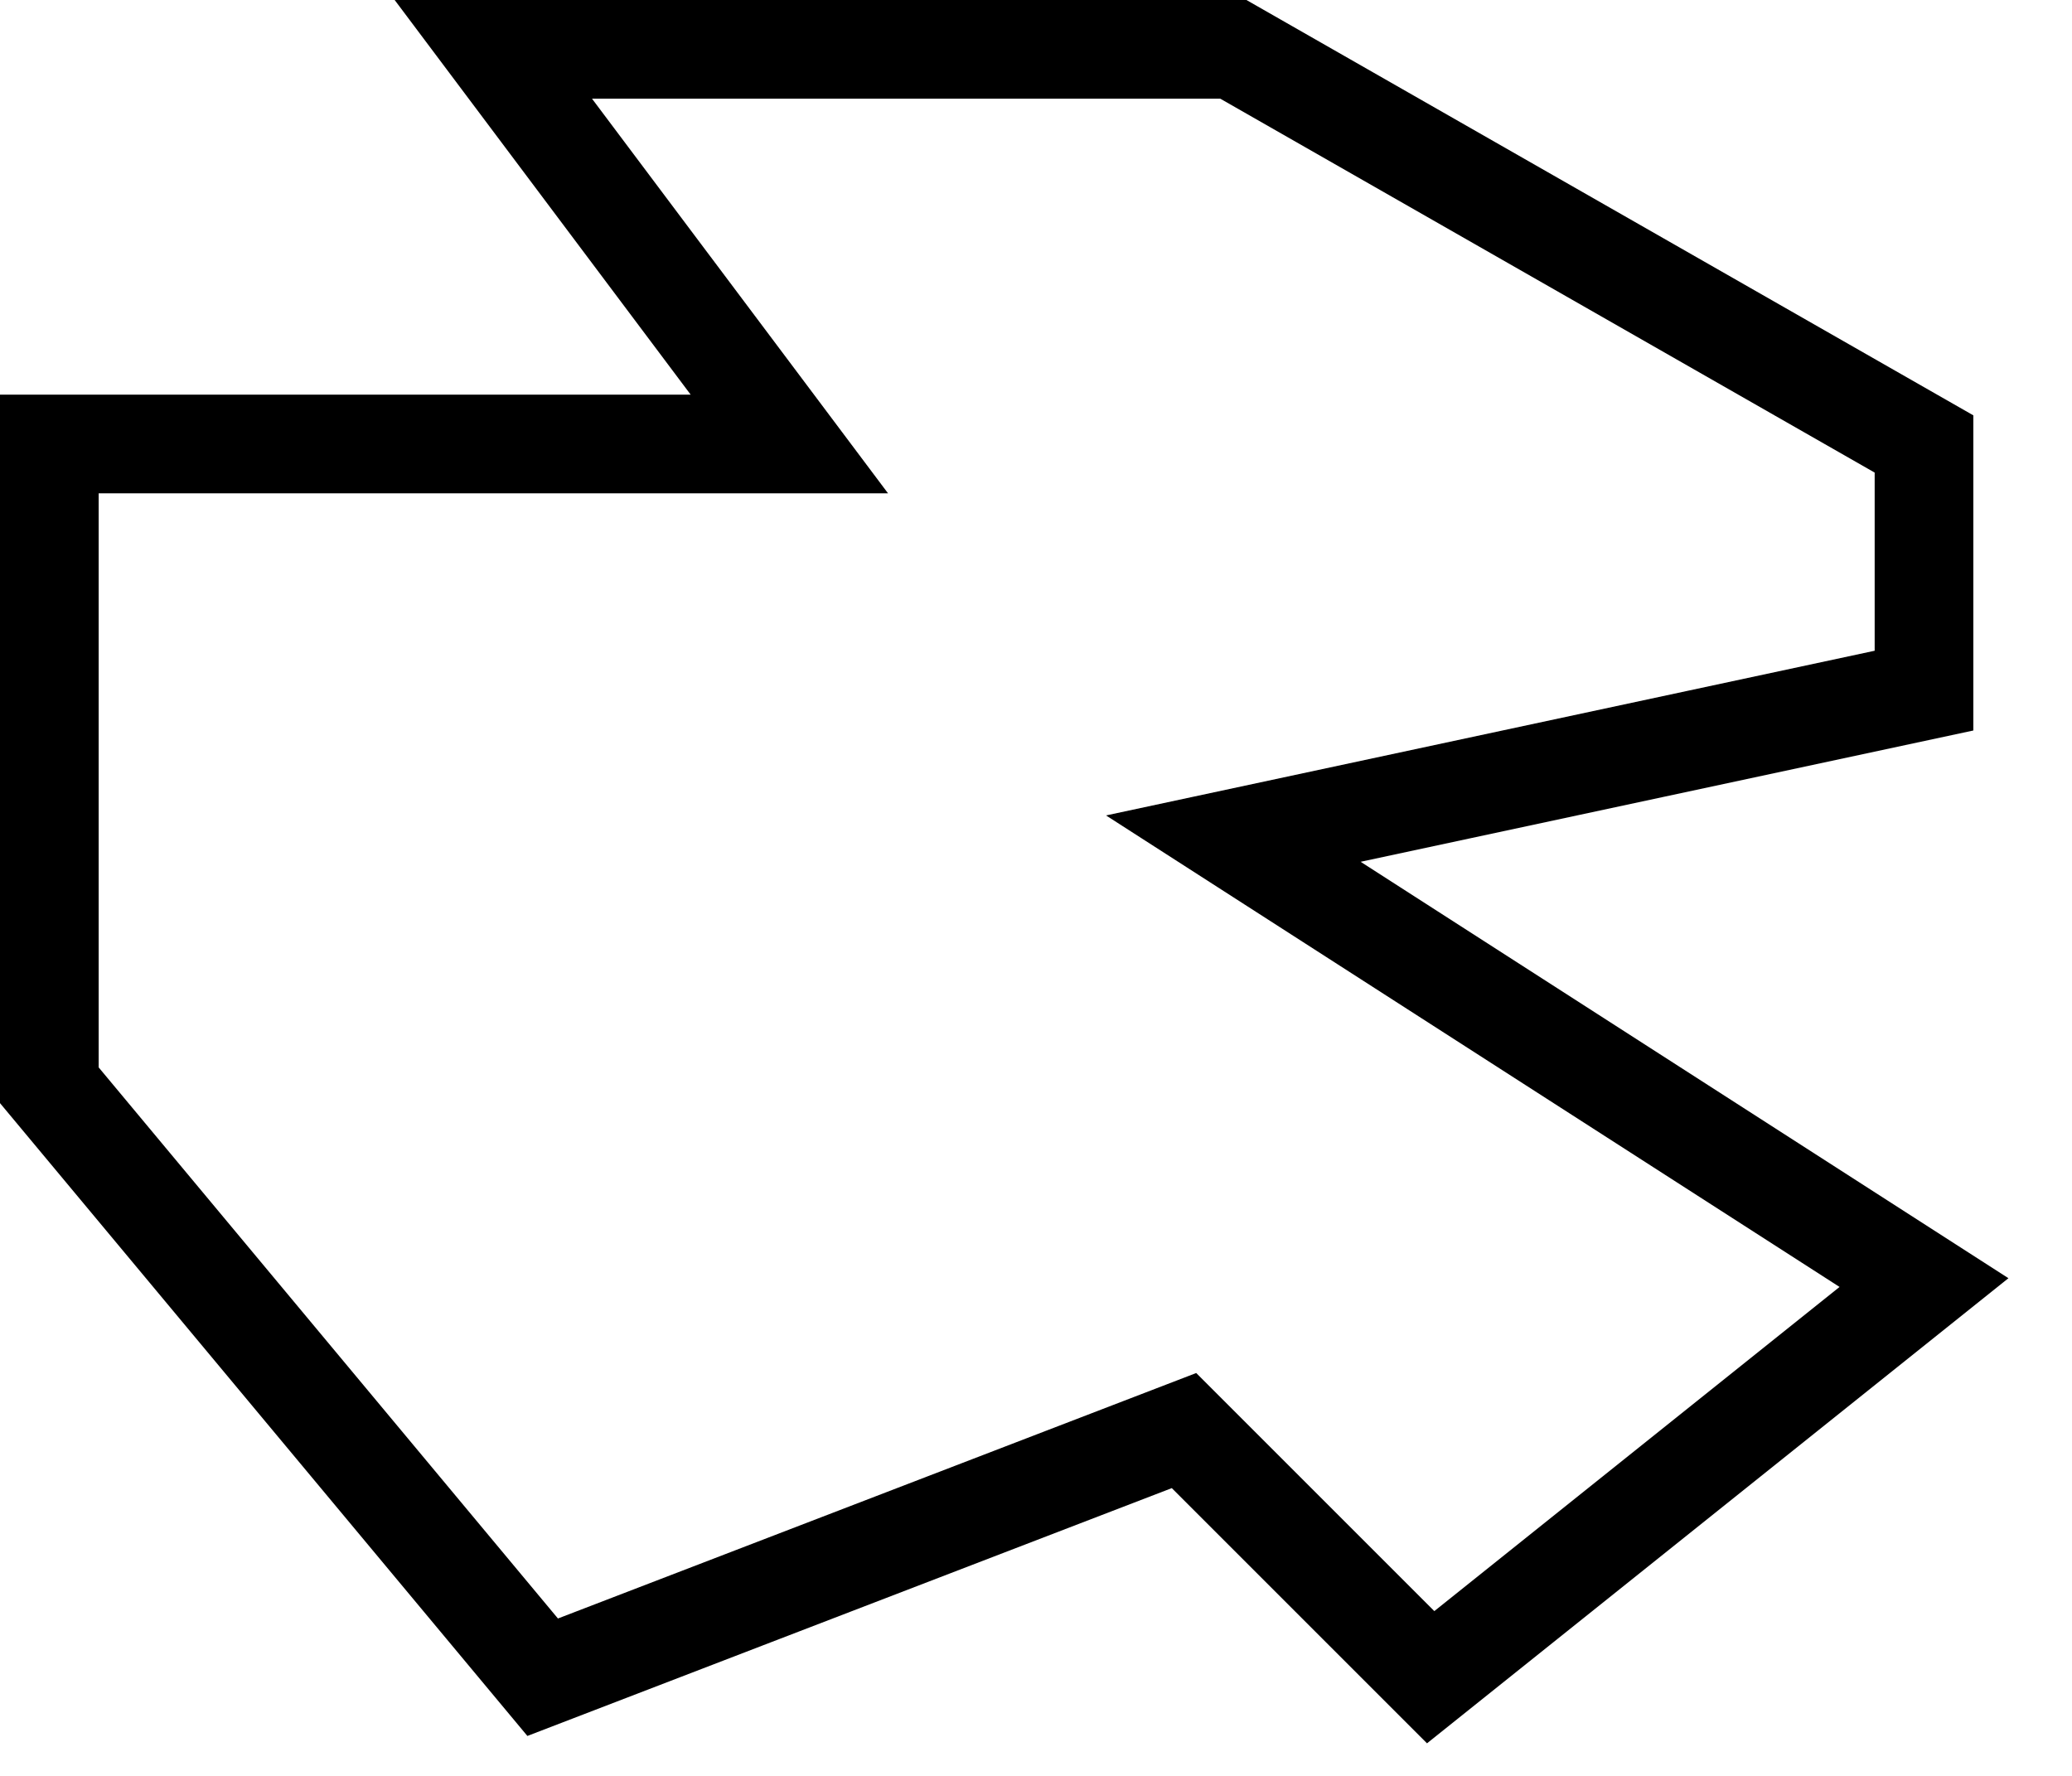
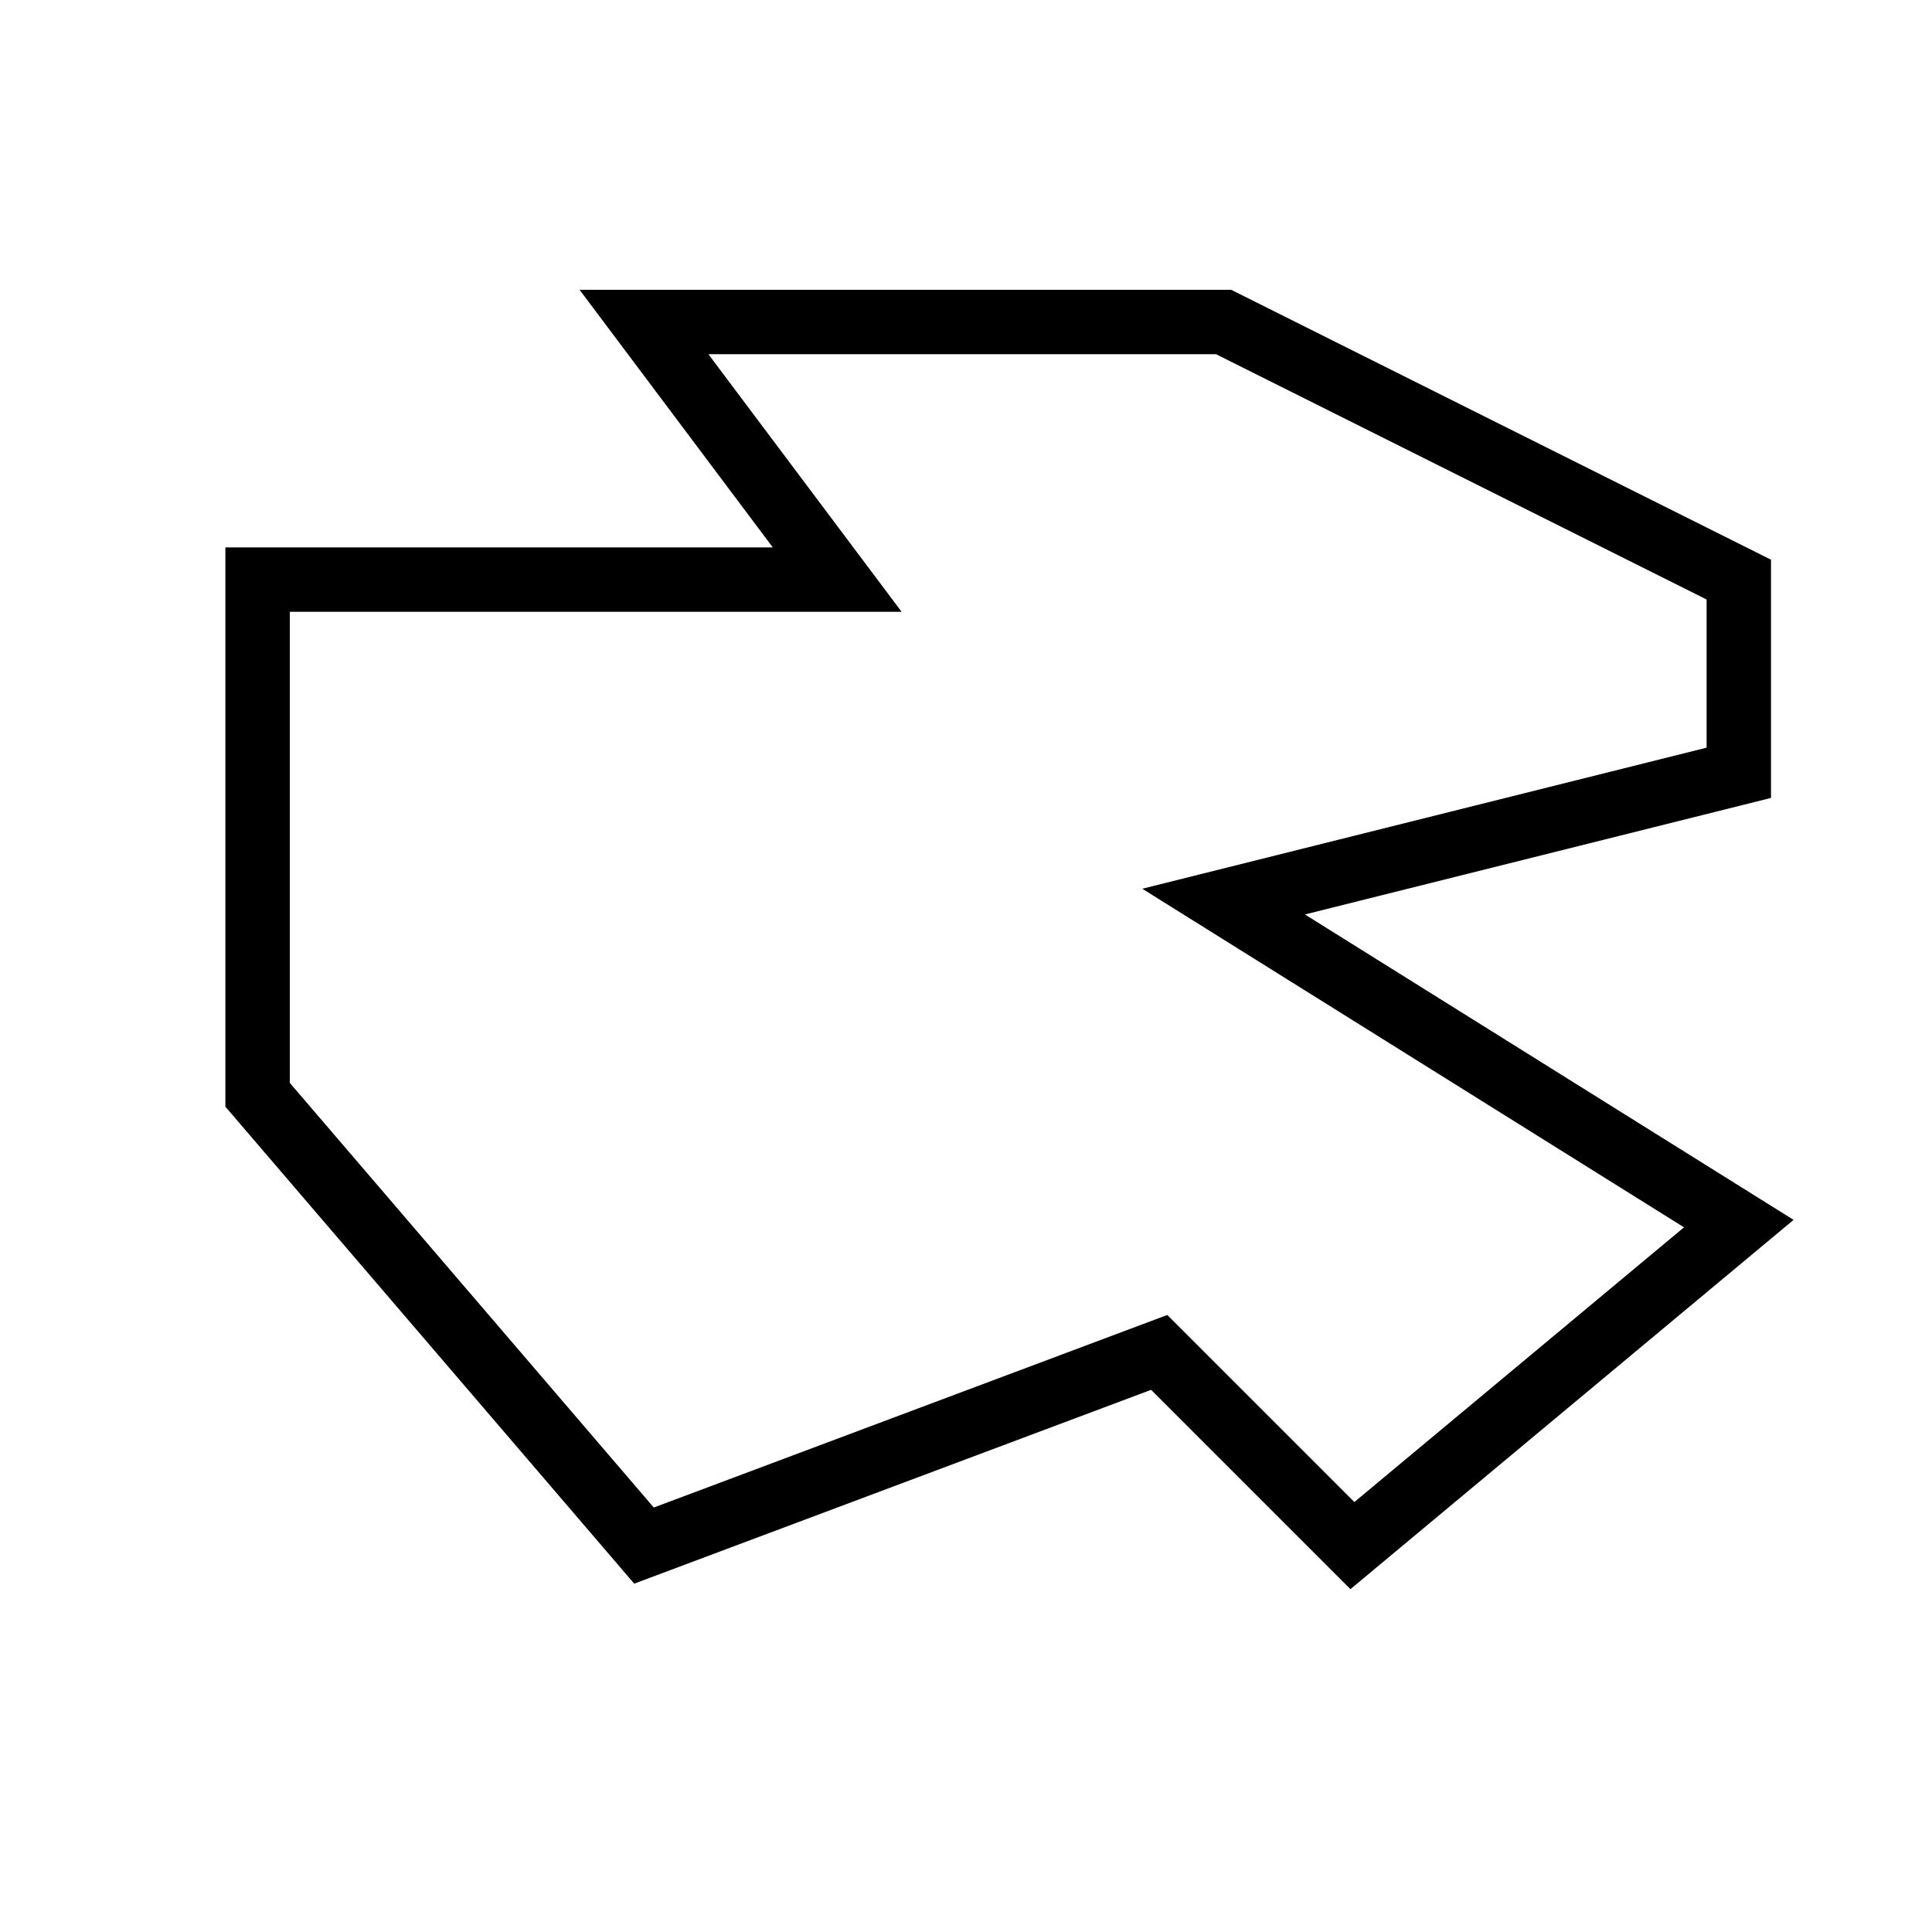
- <svg xmlns="http://www.w3.org/2000/svg" width="21" height="18" viewBox="0 0 21 18" fill="none">
-   <path d="M12 14.5L5.5 17L0.5 11V4.5H8L5 0.5H12.5L19.5 4.5V7L12.5 8.5L19.5 13L14.5 17L12 14.5Z" stroke="black" />
+ <svg xmlns="http://www.w3.org/2000/svg" width="30" height="30" viewBox="0 0 30 30" fill="none">
+   <path d="M18 21L10 24L4 17V9H13L10 5H19L27 9V12L19 14L27 19L21 24L18 21Z" stroke="black" />
</svg>
